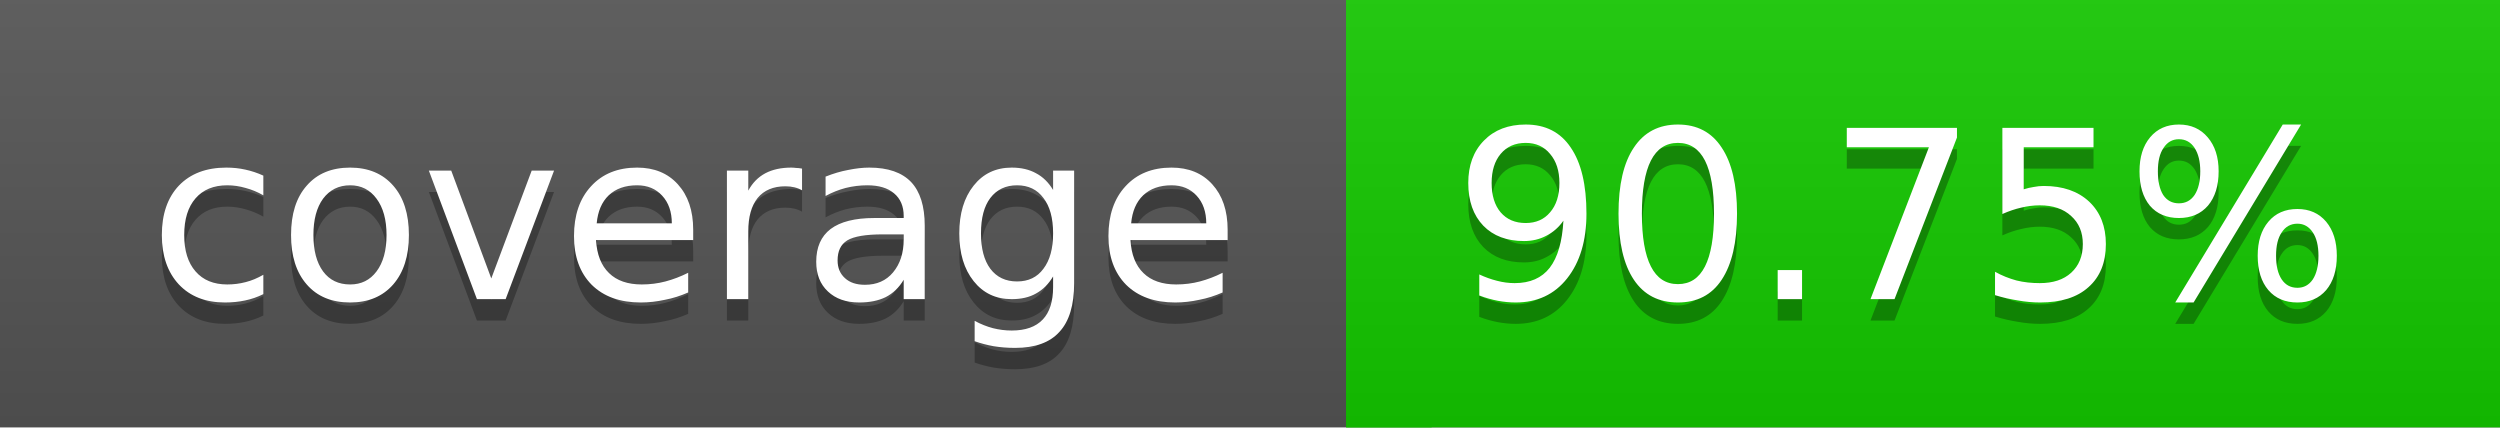
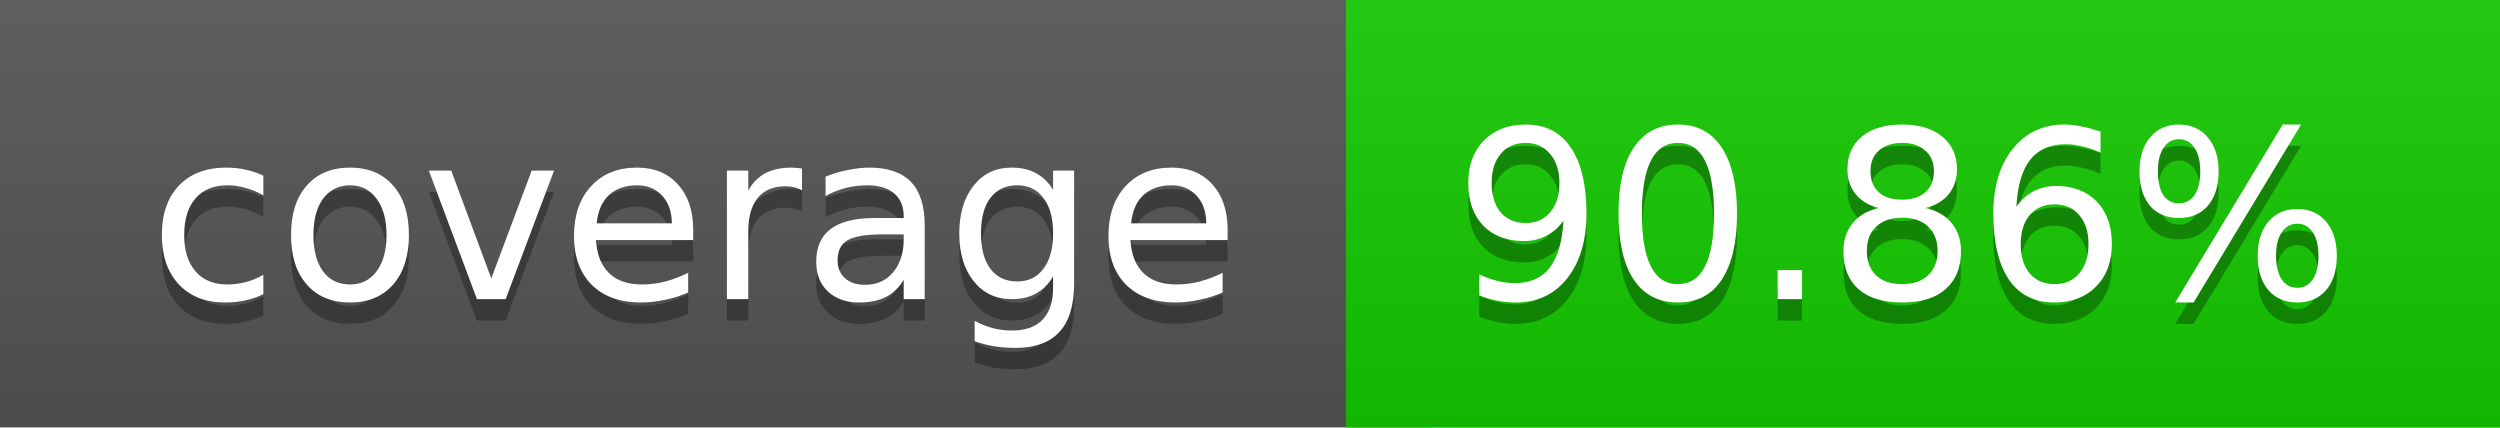
<svg xmlns="http://www.w3.org/2000/svg" width="117" height="20">
  <linearGradient id="a" x2="0" y2="100%">
    <stop offset="0" stop-color="#bbb" stop-opacity=".1" />
    <stop offset="1" stop-opacity=".1" />
  </linearGradient>
  <rect rx="0" width="117" height="20" fill="#555" />
  <rect rx="0" x="63" width="54" height="20" fill="#14c900" />
  <path fill="#14c900" d="M63 0h4v20h-4z" />
  <rect rx="0" width="117" height="20" fill="url(#a)" />
  <g fill="#fff" text-anchor="middle" font-family="DejaVu Sans,Verdana,Geneva,sans-serif" font-size="11">
    <text x="32.5" y="15" fill="#010101" fill-opacity=".3">coverage</text>
    <text x="32.5" y="14">coverage</text>
-     <text x="89" y="15" fill="#010101" fill-opacity=".3">90.75%</text>
-     <text x="89" y="14">90.75%</text>
+     <text x="89" y="15" fill="#010101" fill-opacity=".3">90.86%</text>
+     <text x="89" y="14">90.86%</text>
  </g>
</svg>
